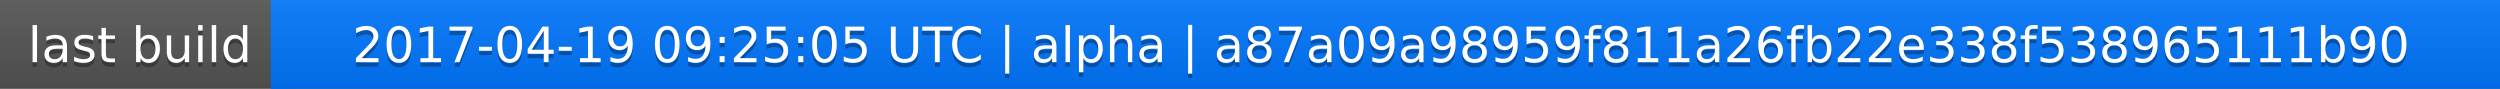
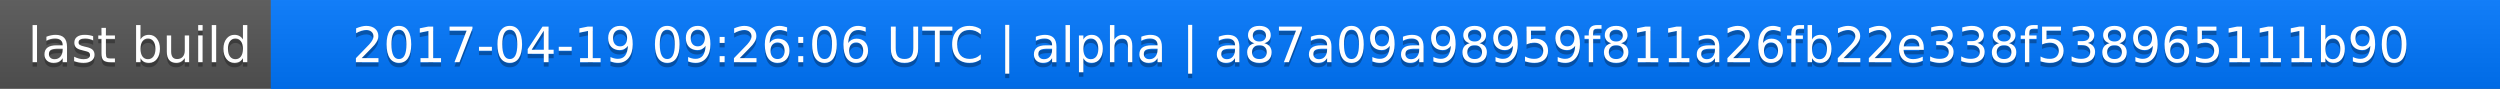
<svg xmlns="http://www.w3.org/2000/svg" width="563" height="20">
  <linearGradient id="a" x2="0" y2="100%">
    <stop offset="0" stop-color="#bbb" stop-opacity=".1" />
    <stop offset="1" stop-opacity=".1" />
  </linearGradient>
  <rect rx="0" width="563" height="20" fill="#555" />
  <rect rx="0" x="61" width="502" height="20" fill="#07f" />
  <path fill="#07f" d="M61 0h4v20h-4z" />
  <rect rx="0" width="563" height="20" fill="url(#a)" />
  <g fill="#fff" text-anchor="middle" font-family="DejaVu Sans,Verdana,Geneva,sans-serif" font-size="11">
    <text x="31.5" y="15" fill="#010101" fill-opacity=".3">last build</text>
    <text x="31.5" y="14">last build</text>
-     <text x="311" y="15" fill="#010101" fill-opacity=".3">2017-04-19 09:25:05 UTC | alpha | a87a09a98959f811a26fb22e338f538965111b90</text>
-     <text x="311" y="14">2017-04-19 09:25:05 UTC | alpha | a87a09a98959f811a26fb22e338f538965111b90</text>
+     <text x="311" y="15" fill="#010101" fill-opacity=".3">2017-04-19 09:26:06 UTC | alpha | a87a09a98959f811a26fb22e338f538965111b90</text>
+     <text x="311" y="14">2017-04-19 09:26:06 UTC | alpha | a87a09a98959f811a26fb22e338f538965111b90</text>
  </g>
</svg>
